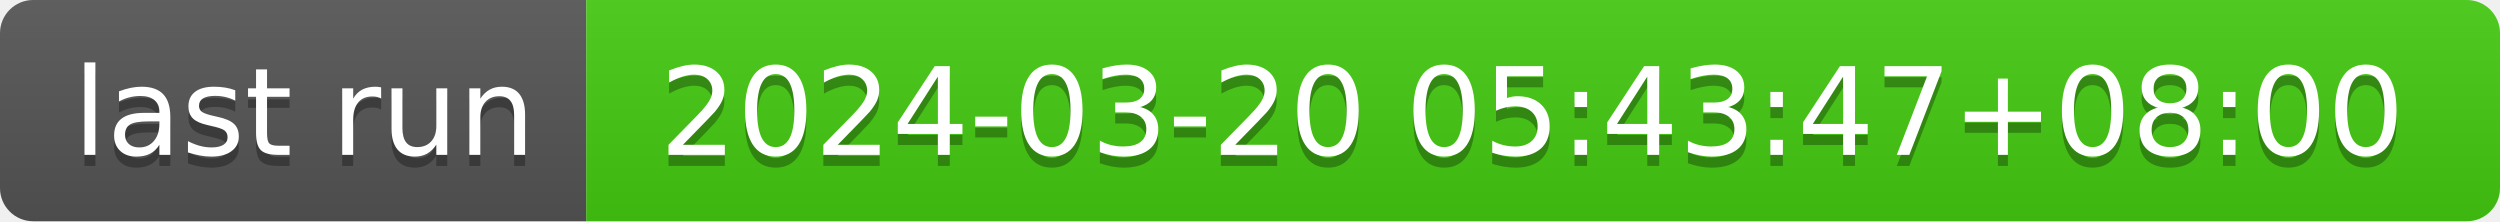
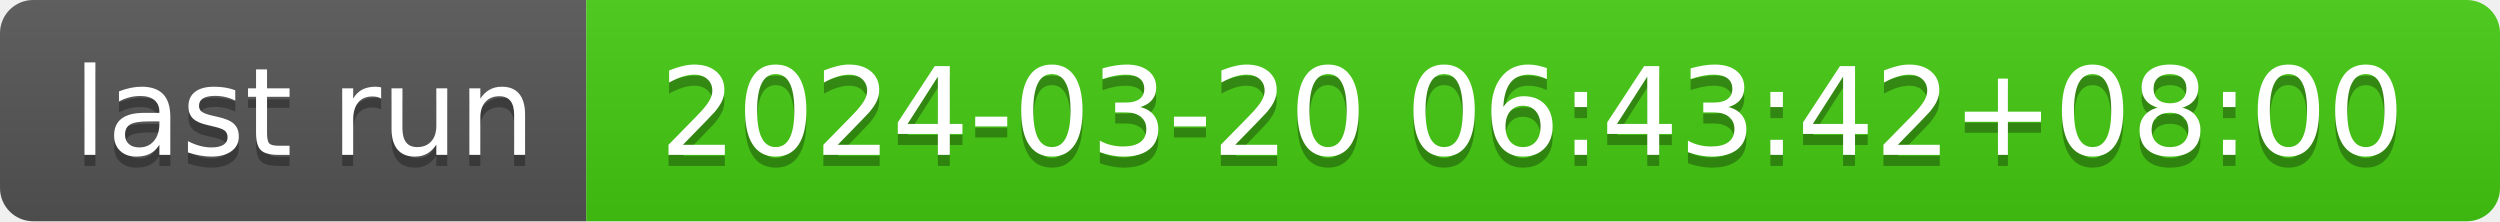
- <svg xmlns="http://www.w3.org/2000/svg" width="226" height="20" role="img" aria-label="last run: 2024-03-20 05:43:47+08:00">
+ <svg xmlns="http://www.w3.org/2000/svg" width="226" height="20" role="img" aria-label="last run: 2024-03-20 06:43:42+08:00">
  <linearGradient id="s" x2="0" y2="100%">
    <stop offset="0" stop-color="#bbb" stop-opacity=".1" />
    <stop offset="1" stop-opacity=".1" />
  </linearGradient>
  <clipPath id="r">
    <rect width="226" height="20" rx="3" fill="#fff" />
  </clipPath>
  <g clip-path="url(#r)">
    <rect width="53" height="20" fill="#555" />
    <rect x="53" width="173" height="20" fill="#4c1" />
    <rect width="226" height="20" fill="url(#s)" />
  </g>
  <g fill="#fff" text-anchor="middle" font-family="Verdana,Geneva,DejaVu Sans,sans-serif" text-rendering="geometricPrecision" font-size="110">
    <text aria-hidden="true" x="275" y="150" fill="#010101" fill-opacity=".3" transform="scale(.1)" textLength="430">last run</text>
    <text x="275" y="140" transform="scale(.1)" fill="#fff" textLength="430">last run</text>
-     <text aria-hidden="true" x="1385" y="150" fill="#010101" fill-opacity=".3" transform="scale(.1)" textLength="1630">2024-03-20 05:43:47+08:00</text>
-     <text x="1385" y="140" transform="scale(.1)" fill="#fff" textLength="1630">2024-03-20 05:43:47+08:00</text>
+     <text aria-hidden="true" x="1385" y="150" fill="#010101" fill-opacity=".3" transform="scale(.1)" textLength="1630">2024-03-20 06:43:42+08:00</text>
+     <text x="1385" y="140" transform="scale(.1)" fill="#fff" textLength="1630">2024-03-20 06:43:42+08:00</text>
  </g>
</svg>
